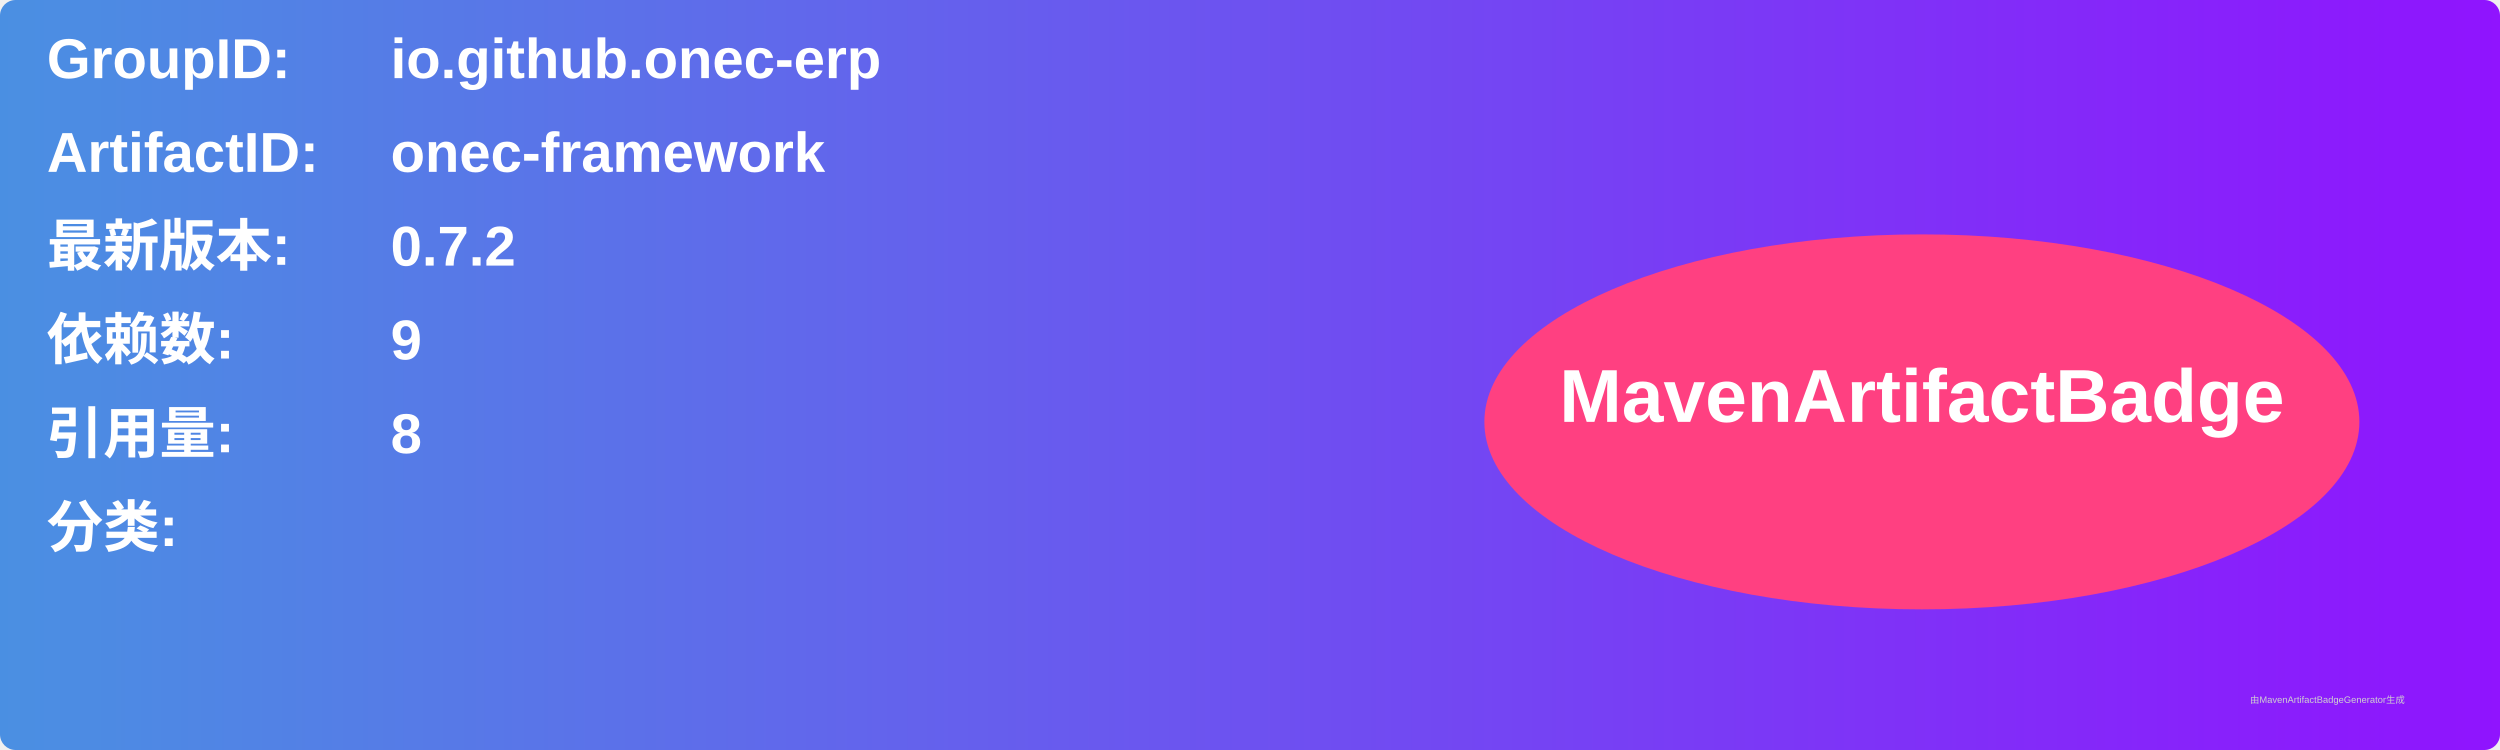
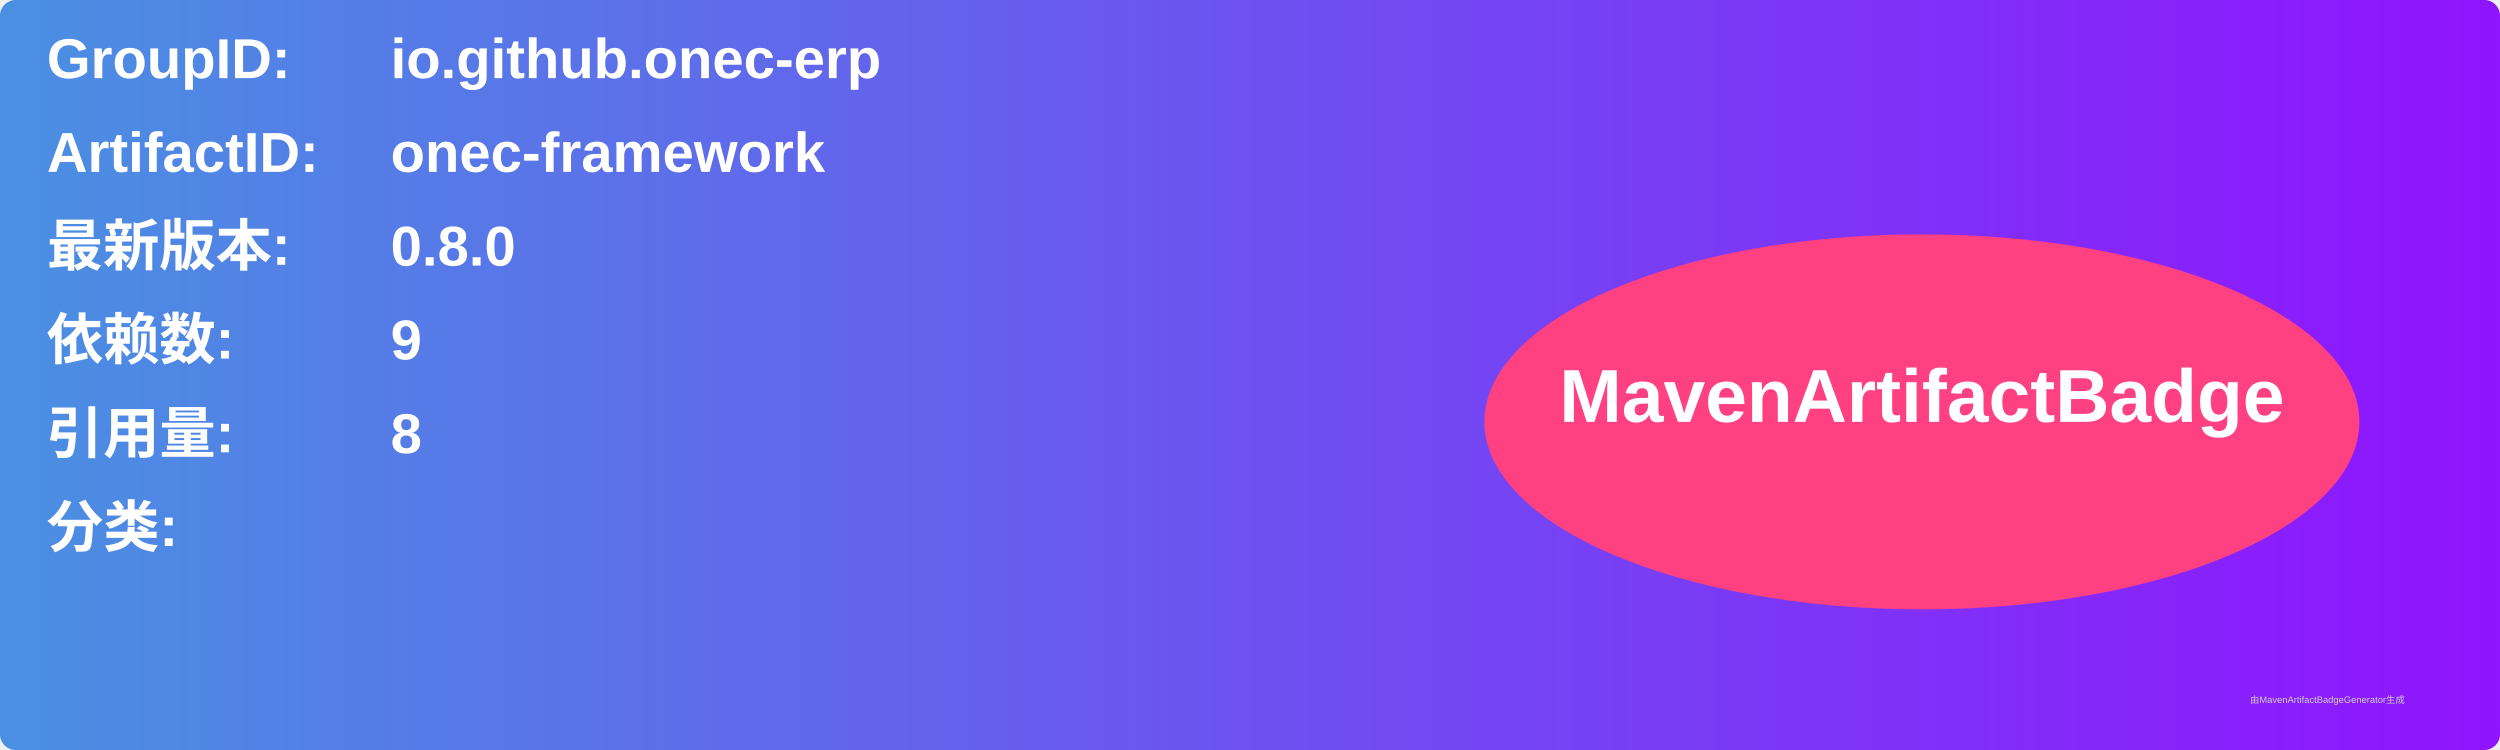
<svg xmlns="http://www.w3.org/2000/svg" width="800" height="240" viewBox="0 0 800 240">
  <linearGradient id="grad" x1="0%" y1="0%" x2="100%" y2="0%">
    <stop offset="0%" stop-color="#4a90e2" />
    <stop offset="100%" stop-color="#9013fe" />
  </linearGradient>
  <rect width="100%" height="100%" rx="5" ry="5" fill="url(#grad)" />
  <g transform="translate(15, 15)">
    <text x="0" y="10" font-family="Arial" font-size="18" fill="white" font-weight="bold" width="260">GroupID:</text>
    <text x="110" y="10" font-family="Arial" font-size="18" fill="white" font-weight="bold" width="460">io.github.onec-erp</text>
    <text x="0" y="40" font-family="Arial" font-size="18" fill="white" font-weight="bold" width="260">ArtifactID:</text>
    <text x="110" y="40" font-family="Arial" font-size="18" fill="white" font-weight="bold" width="460">onec-framework</text>
    <text x="0" y="70" font-family="Arial" font-size="18" fill="white" font-weight="bold">最新版本:</text>
    <text x="110" y="70" font-family="Arial" font-size="18" fill="white" font-weight="bold">
-       <tspan font-weight="bold">0.7.2</tspan>
+       <tspan font-weight="bold">0.8.0</tspan>
    </text>
    <text x="0" y="100" font-family="Arial" font-size="18" fill="white" font-weight="bold">依赖数: </text>
    <text x="110" y="100" font-family="Arial" font-size="18" fill="white">
      <tspan font-weight="bold">9</tspan>
    </text>
    <text x="0" y="130" font-family="Arial" font-size="18" fill="white" font-weight="bold">引用量: </text>
    <text x="110" y="130" font-family="Arial" font-size="18" fill="white">
      <tspan font-weight="bold">8</tspan>
    </text>
    <text x="0" y="160" font-family="Arial" font-size="18" fill="white" font-weight="bold">分类:</text>
    <text x="10" y="190" font-family="Arial" font-size="10" fill="white">
      <tspan font-weight="bold" />
    </text>
    <ellipse cx="600" cy="120" rx="140" ry="60" fill="#ff4081" />
    <text x="600" y="120" text-anchor="middle" font-family="Arial" font-size="24" fill="white" font-weight="bold">MavenArtifactBadge</text>
  </g>
  <text x="720" y="225" font-family="Arial" font-size="3" fill="#d0d0d0">由MavenArtifactBadgeGenerator生成</text>
</svg>
